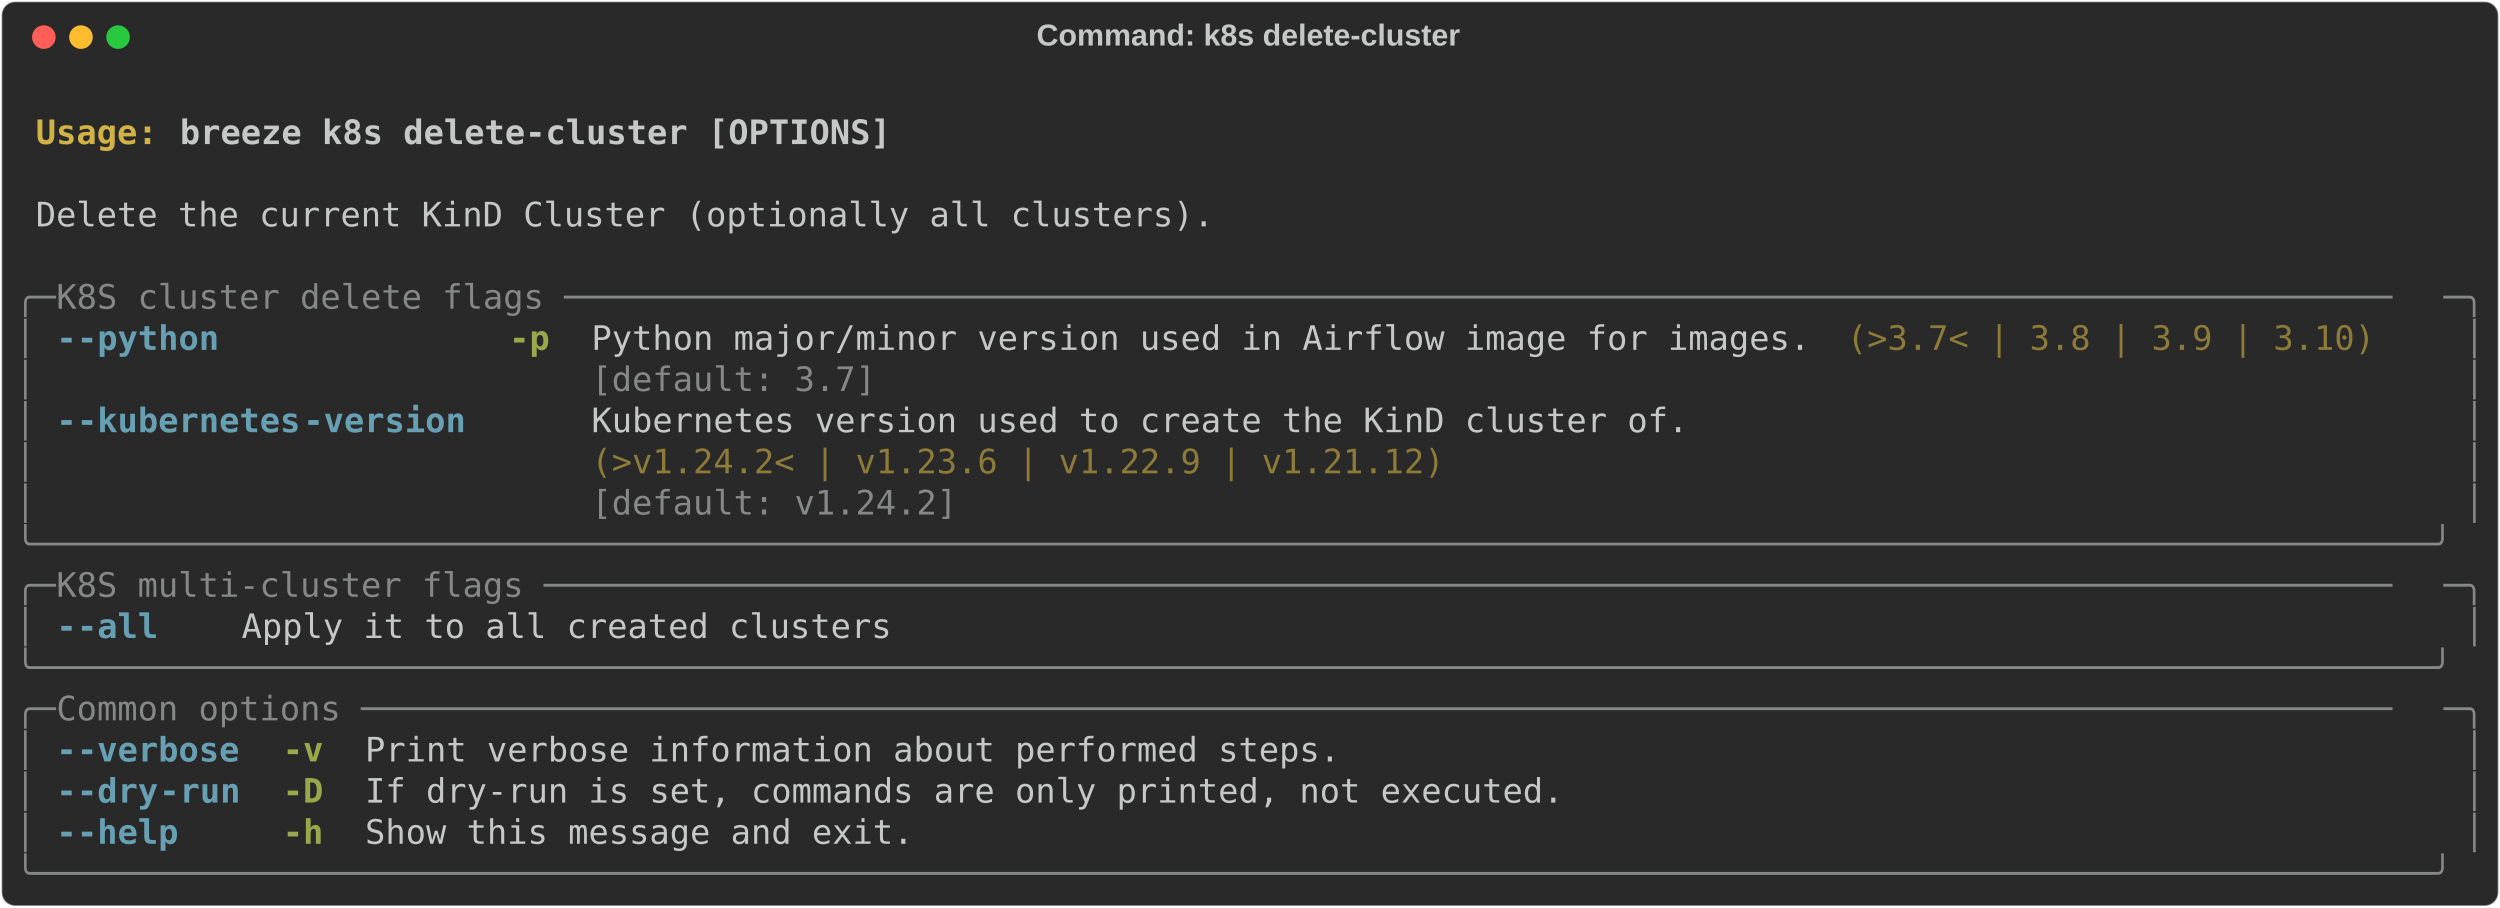
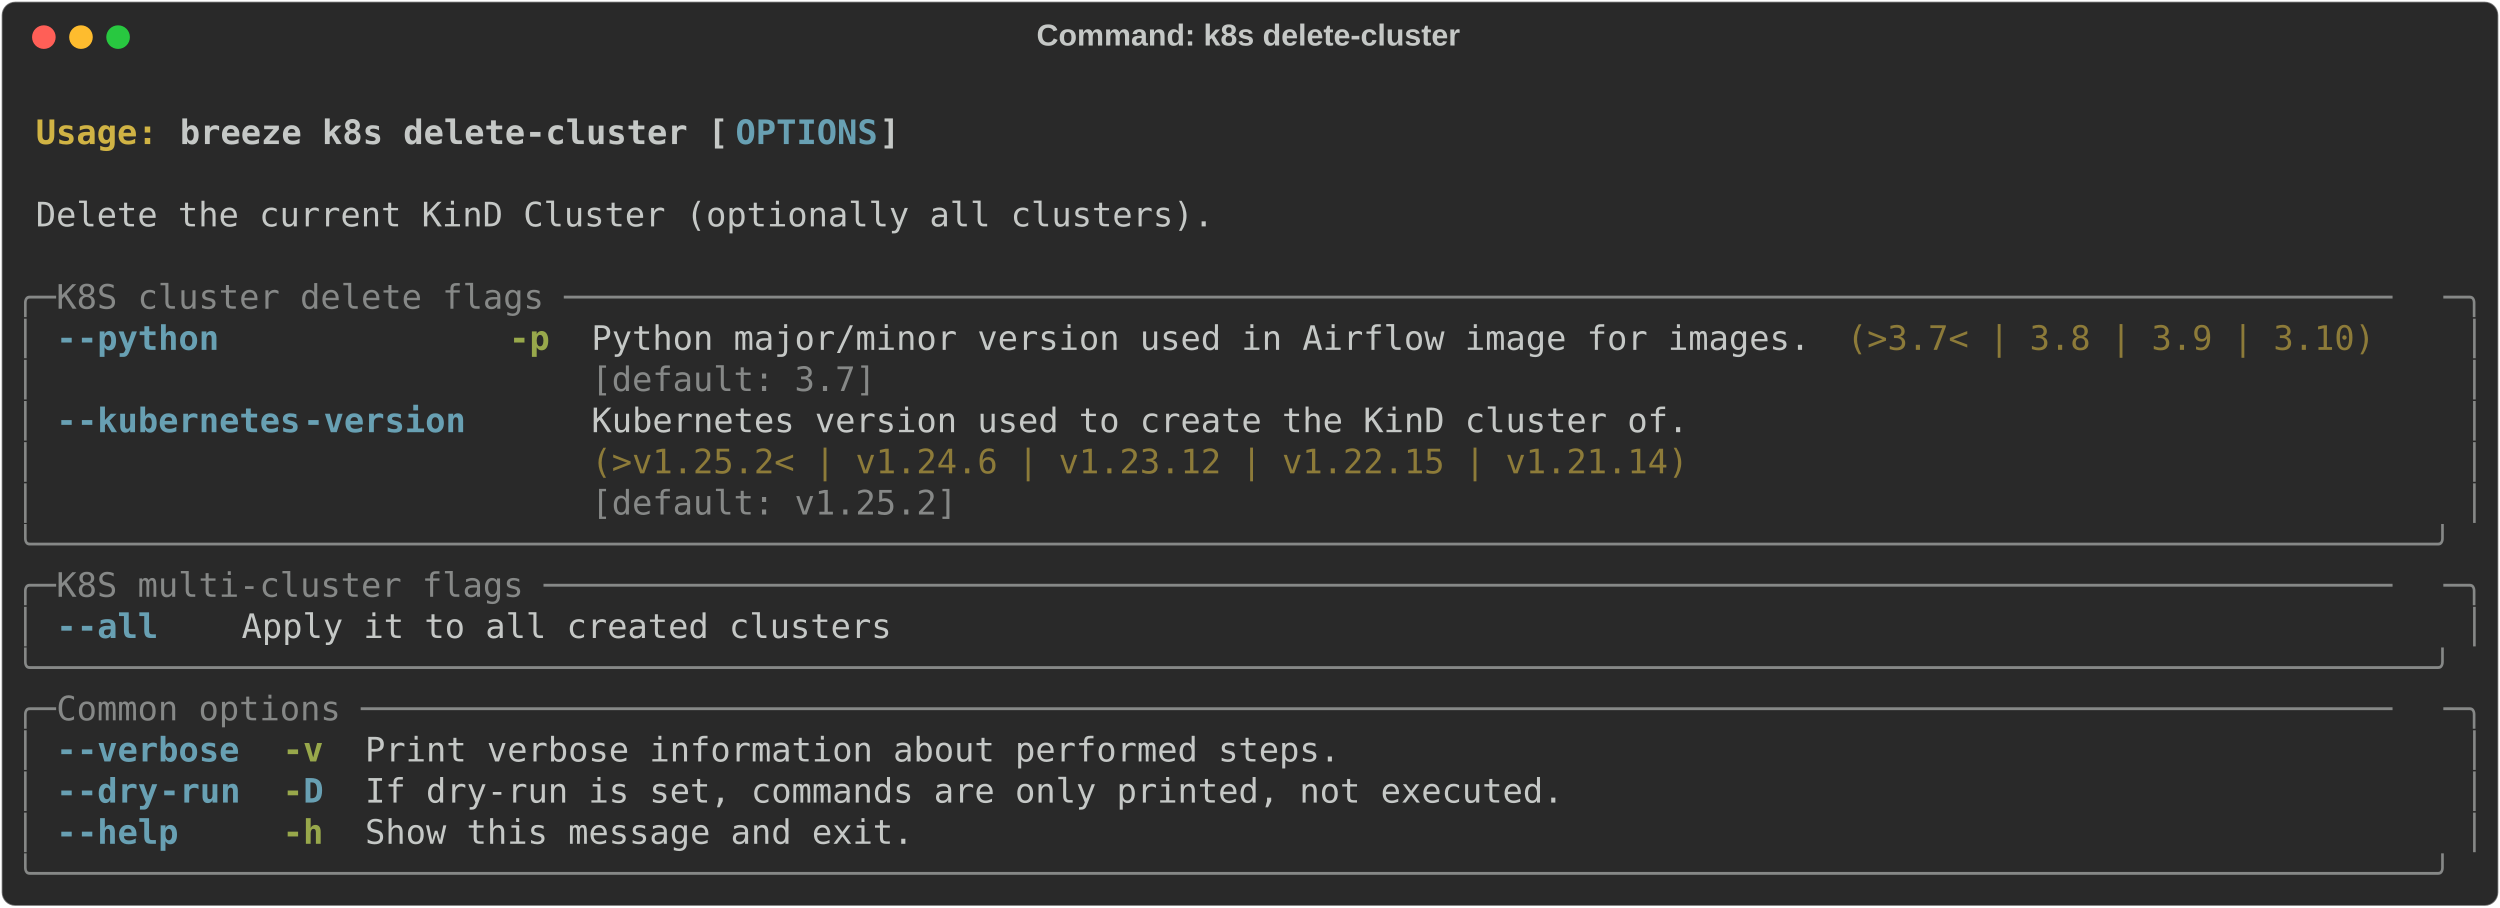
<svg xmlns="http://www.w3.org/2000/svg" class="rich-terminal" viewBox="0 0 1482 538.0">
  <style>

    @font-face {
        font-family: "Fira Code";
        src: local("FiraCode-Regular"),
                url("https://cdnjs.cloudflare.com/ajax/libs/firacode/6.2.0/woff2/FiraCode-Regular.woff2") format("woff2"),
                url("https://cdnjs.cloudflare.com/ajax/libs/firacode/6.2.0/woff/FiraCode-Regular.woff") format("woff");
        font-style: normal;
        font-weight: 400;
    }
    @font-face {
        font-family: "Fira Code";
        src: local("FiraCode-Bold"),
                url("https://cdnjs.cloudflare.com/ajax/libs/firacode/6.2.0/woff2/FiraCode-Bold.woff2") format("woff2"),
                url("https://cdnjs.cloudflare.com/ajax/libs/firacode/6.2.0/woff/FiraCode-Bold.woff") format("woff");
        font-style: bold;
        font-weight: 700;
    }

-     .terminal-1653313630-matrix {
+     .terminal-4127297943-matrix {
        font-family: Fira Code, monospace;
        font-size: 20px;
        line-height: 24.4px;
        font-variant-east-asian: full-width;
    }

-     .terminal-1653313630-title {
+     .terminal-4127297943-title {
        font-size: 18px;
        font-weight: bold;
        font-family: arial;
    }

-     .terminal-1653313630-r1 { fill: #c5c8c6;font-weight: bold }
- .terminal-1653313630-r2 { fill: #c5c8c6 }
- .terminal-1653313630-r3 { fill: #d0b344;font-weight: bold }
- .terminal-1653313630-r4 { fill: #868887 }
- .terminal-1653313630-r5 { fill: #68a0b3;font-weight: bold }
- .terminal-1653313630-r6 { fill: #98a84b;font-weight: bold }
- .terminal-1653313630-r7 { fill: #8d7b39 }
+     .terminal-4127297943-r1 { fill: #c5c8c6;font-weight: bold }
+ .terminal-4127297943-r2 { fill: #c5c8c6 }
+ .terminal-4127297943-r3 { fill: #d0b344;font-weight: bold }
+ .terminal-4127297943-r4 { fill: #68a0b3;font-weight: bold }
+ .terminal-4127297943-r5 { fill: #868887 }
+ .terminal-4127297943-r6 { fill: #98a84b;font-weight: bold }
+ .terminal-4127297943-r7 { fill: #8d7b39 }
    </style>
  <defs>
-     <clipPath id="terminal-1653313630-clip-terminal">
+     <clipPath id="terminal-4127297943-clip-terminal">
      <rect x="0" y="0" width="1463.0" height="487.0" />
    </clipPath>
-     <clipPath id="terminal-1653313630-line-0">
+     <clipPath id="terminal-4127297943-line-0">
      <rect x="0" y="1.5" width="1464" height="24.65" />
    </clipPath>
-     <clipPath id="terminal-1653313630-line-1">
+     <clipPath id="terminal-4127297943-line-1">
      <rect x="0" y="25.9" width="1464" height="24.65" />
    </clipPath>
-     <clipPath id="terminal-1653313630-line-2">
+     <clipPath id="terminal-4127297943-line-2">
      <rect x="0" y="50.3" width="1464" height="24.65" />
    </clipPath>
-     <clipPath id="terminal-1653313630-line-3">
+     <clipPath id="terminal-4127297943-line-3">
      <rect x="0" y="74.7" width="1464" height="24.65" />
    </clipPath>
-     <clipPath id="terminal-1653313630-line-4">
+     <clipPath id="terminal-4127297943-line-4">
      <rect x="0" y="99.1" width="1464" height="24.65" />
    </clipPath>
-     <clipPath id="terminal-1653313630-line-5">
+     <clipPath id="terminal-4127297943-line-5">
      <rect x="0" y="123.5" width="1464" height="24.65" />
    </clipPath>
-     <clipPath id="terminal-1653313630-line-6">
+     <clipPath id="terminal-4127297943-line-6">
      <rect x="0" y="147.9" width="1464" height="24.65" />
    </clipPath>
-     <clipPath id="terminal-1653313630-line-7">
+     <clipPath id="terminal-4127297943-line-7">
      <rect x="0" y="172.3" width="1464" height="24.65" />
    </clipPath>
-     <clipPath id="terminal-1653313630-line-8">
+     <clipPath id="terminal-4127297943-line-8">
      <rect x="0" y="196.7" width="1464" height="24.65" />
    </clipPath>
-     <clipPath id="terminal-1653313630-line-9">
+     <clipPath id="terminal-4127297943-line-9">
      <rect x="0" y="221.1" width="1464" height="24.65" />
    </clipPath>
-     <clipPath id="terminal-1653313630-line-10">
+     <clipPath id="terminal-4127297943-line-10">
      <rect x="0" y="245.5" width="1464" height="24.65" />
    </clipPath>
-     <clipPath id="terminal-1653313630-line-11">
+     <clipPath id="terminal-4127297943-line-11">
      <rect x="0" y="269.9" width="1464" height="24.65" />
    </clipPath>
-     <clipPath id="terminal-1653313630-line-12">
+     <clipPath id="terminal-4127297943-line-12">
      <rect x="0" y="294.3" width="1464" height="24.65" />
    </clipPath>
-     <clipPath id="terminal-1653313630-line-13">
+     <clipPath id="terminal-4127297943-line-13">
      <rect x="0" y="318.7" width="1464" height="24.65" />
    </clipPath>
-     <clipPath id="terminal-1653313630-line-14">
+     <clipPath id="terminal-4127297943-line-14">
      <rect x="0" y="343.1" width="1464" height="24.65" />
    </clipPath>
-     <clipPath id="terminal-1653313630-line-15">
+     <clipPath id="terminal-4127297943-line-15">
      <rect x="0" y="367.5" width="1464" height="24.65" />
    </clipPath>
-     <clipPath id="terminal-1653313630-line-16">
+     <clipPath id="terminal-4127297943-line-16">
      <rect x="0" y="391.9" width="1464" height="24.65" />
    </clipPath>
-     <clipPath id="terminal-1653313630-line-17">
+     <clipPath id="terminal-4127297943-line-17">
      <rect x="0" y="416.3" width="1464" height="24.65" />
    </clipPath>
-     <clipPath id="terminal-1653313630-line-18">
+     <clipPath id="terminal-4127297943-line-18">
      <rect x="0" y="440.7" width="1464" height="24.65" />
    </clipPath>
  </defs>
  <rect fill="#292929" stroke="rgba(255,255,255,0.35)" stroke-width="1" x="1" y="1" width="1480" height="536" rx="8" />
-   <text class="terminal-1653313630-title" fill="#c5c8c6" text-anchor="middle" x="740" y="27">Command: k8s delete-cluster</text>
+   <text class="terminal-4127297943-title" fill="#c5c8c6" text-anchor="middle" x="740" y="27">Command: k8s delete-cluster</text>
  <g transform="translate(26,22)">
    <circle cx="0" cy="0" r="7" fill="#ff5f57" />
    <circle cx="22" cy="0" r="7" fill="#febc2e" />
    <circle cx="44" cy="0" r="7" fill="#28c840" />
  </g>
-   <g transform="translate(9, 41)" clip-path="url(#terminal-1653313630-clip-terminal)">
-     <g class="terminal-1653313630-matrix">
-       <text class="terminal-1653313630-r2" x="1464" y="20" textLength="12.2" clip-path="url(#terminal-1653313630-line-0)">
- </text>
-       <text class="terminal-1653313630-r3" x="12.2" y="44.4" textLength="85.4" clip-path="url(#terminal-1653313630-line-1)">Usage: </text>
-       <text class="terminal-1653313630-r1" x="97.6" y="44.4" textLength="427" clip-path="url(#terminal-1653313630-line-1)">breeze k8s delete-cluster [OPTIONS]</text>
-       <text class="terminal-1653313630-r2" x="1464" y="44.4" textLength="12.2" clip-path="url(#terminal-1653313630-line-1)">
- </text>
-       <text class="terminal-1653313630-r2" x="1464" y="68.8" textLength="12.2" clip-path="url(#terminal-1653313630-line-2)">
- </text>
-       <text class="terminal-1653313630-r2" x="12.2" y="93.2" textLength="707.6" clip-path="url(#terminal-1653313630-line-3)">Delete the current KinD Cluster (optionally all clusters).</text>
-       <text class="terminal-1653313630-r2" x="1464" y="93.2" textLength="12.2" clip-path="url(#terminal-1653313630-line-3)">
- </text>
-       <text class="terminal-1653313630-r2" x="1464" y="117.6" textLength="12.2" clip-path="url(#terminal-1653313630-line-4)">
- </text>
-       <text class="terminal-1653313630-r4" x="0" y="142" textLength="24.4" clip-path="url(#terminal-1653313630-line-5)">╭─</text>
-       <text class="terminal-1653313630-r4" x="24.4" y="142" textLength="1415.2" clip-path="url(#terminal-1653313630-line-5)"> K8S cluster delete flags ──────────────────────────────────────────────────────────────────────────────────────────</text>
-       <text class="terminal-1653313630-r4" x="1439.6" y="142" textLength="24.4" clip-path="url(#terminal-1653313630-line-5)">─╮</text>
-       <text class="terminal-1653313630-r2" x="1464" y="142" textLength="12.2" clip-path="url(#terminal-1653313630-line-5)">
- </text>
-       <text class="terminal-1653313630-r4" x="0" y="166.4" textLength="12.2" clip-path="url(#terminal-1653313630-line-6)">│</text>
-       <text class="terminal-1653313630-r5" x="24.4" y="166.4" textLength="12.2" clip-path="url(#terminal-1653313630-line-6)">-</text>
-       <text class="terminal-1653313630-r5" x="36.6" y="166.4" textLength="85.4" clip-path="url(#terminal-1653313630-line-6)">-python</text>
-       <text class="terminal-1653313630-r6" x="292.8" y="166.4" textLength="24.4" clip-path="url(#terminal-1653313630-line-6)">-p</text>
-       <text class="terminal-1653313630-r2" x="341.6" y="166.4" textLength="732" clip-path="url(#terminal-1653313630-line-6)">Python major/minor version used in Airflow image for images.</text>
-       <text class="terminal-1653313630-r7" x="1085.8" y="166.4" textLength="317.2" clip-path="url(#terminal-1653313630-line-6)">(&gt;3.7&lt; | 3.8 | 3.9 | 3.10)</text>
-       <text class="terminal-1653313630-r4" x="1451.8" y="166.4" textLength="12.2" clip-path="url(#terminal-1653313630-line-6)">│</text>
-       <text class="terminal-1653313630-r2" x="1464" y="166.4" textLength="12.2" clip-path="url(#terminal-1653313630-line-6)">
- </text>
-       <text class="terminal-1653313630-r4" x="0" y="190.8" textLength="12.2" clip-path="url(#terminal-1653313630-line-7)">│</text>
-       <text class="terminal-1653313630-r4" x="341.6" y="190.8" textLength="732" clip-path="url(#terminal-1653313630-line-7)">[default: 3.7]                                              </text>
-       <text class="terminal-1653313630-r4" x="1451.8" y="190.8" textLength="12.2" clip-path="url(#terminal-1653313630-line-7)">│</text>
-       <text class="terminal-1653313630-r2" x="1464" y="190.8" textLength="12.2" clip-path="url(#terminal-1653313630-line-7)">
- </text>
-       <text class="terminal-1653313630-r4" x="0" y="215.2" textLength="12.2" clip-path="url(#terminal-1653313630-line-8)">│</text>
-       <text class="terminal-1653313630-r5" x="24.4" y="215.2" textLength="12.2" clip-path="url(#terminal-1653313630-line-8)">-</text>
-       <text class="terminal-1653313630-r5" x="36.6" y="215.2" textLength="134.2" clip-path="url(#terminal-1653313630-line-8)">-kubernetes</text>
-       <text class="terminal-1653313630-r5" x="170.8" y="215.2" textLength="97.6" clip-path="url(#terminal-1653313630-line-8)">-version</text>
-       <text class="terminal-1653313630-r2" x="341.6" y="215.2" textLength="658.8" clip-path="url(#terminal-1653313630-line-8)">Kubernetes version used to create the KinD cluster of.</text>
-       <text class="terminal-1653313630-r4" x="1451.8" y="215.2" textLength="12.2" clip-path="url(#terminal-1653313630-line-8)">│</text>
-       <text class="terminal-1653313630-r2" x="1464" y="215.2" textLength="12.2" clip-path="url(#terminal-1653313630-line-8)">
- </text>
-       <text class="terminal-1653313630-r4" x="0" y="239.6" textLength="12.2" clip-path="url(#terminal-1653313630-line-9)">│</text>
-       <text class="terminal-1653313630-r7" x="341.6" y="239.6" textLength="658.8" clip-path="url(#terminal-1653313630-line-9)">(&gt;v1.24.2&lt; | v1.23.6 | v1.22.9 | v1.21.12)            </text>
-       <text class="terminal-1653313630-r4" x="1451.8" y="239.6" textLength="12.2" clip-path="url(#terminal-1653313630-line-9)">│</text>
-       <text class="terminal-1653313630-r2" x="1464" y="239.6" textLength="12.2" clip-path="url(#terminal-1653313630-line-9)">
- </text>
-       <text class="terminal-1653313630-r4" x="0" y="264" textLength="12.2" clip-path="url(#terminal-1653313630-line-10)">│</text>
-       <text class="terminal-1653313630-r4" x="341.6" y="264" textLength="658.8" clip-path="url(#terminal-1653313630-line-10)">[default: v1.24.2]                                    </text>
-       <text class="terminal-1653313630-r4" x="1451.8" y="264" textLength="12.2" clip-path="url(#terminal-1653313630-line-10)">│</text>
-       <text class="terminal-1653313630-r2" x="1464" y="264" textLength="12.2" clip-path="url(#terminal-1653313630-line-10)">
- </text>
-       <text class="terminal-1653313630-r4" x="0" y="288.4" textLength="1464" clip-path="url(#terminal-1653313630-line-11)">╰──────────────────────────────────────────────────────────────────────────────────────────────────────────────────────╯</text>
-       <text class="terminal-1653313630-r2" x="1464" y="288.4" textLength="12.2" clip-path="url(#terminal-1653313630-line-11)">
- </text>
-       <text class="terminal-1653313630-r4" x="0" y="312.8" textLength="24.4" clip-path="url(#terminal-1653313630-line-12)">╭─</text>
-       <text class="terminal-1653313630-r4" x="24.4" y="312.8" textLength="1415.2" clip-path="url(#terminal-1653313630-line-12)"> K8S multi-cluster flags ───────────────────────────────────────────────────────────────────────────────────────────</text>
-       <text class="terminal-1653313630-r4" x="1439.6" y="312.8" textLength="24.4" clip-path="url(#terminal-1653313630-line-12)">─╮</text>
-       <text class="terminal-1653313630-r2" x="1464" y="312.8" textLength="12.2" clip-path="url(#terminal-1653313630-line-12)">
- </text>
-       <text class="terminal-1653313630-r4" x="0" y="337.2" textLength="12.2" clip-path="url(#terminal-1653313630-line-13)">│</text>
-       <text class="terminal-1653313630-r5" x="24.4" y="337.2" textLength="12.2" clip-path="url(#terminal-1653313630-line-13)">-</text>
-       <text class="terminal-1653313630-r5" x="36.6" y="337.2" textLength="48.8" clip-path="url(#terminal-1653313630-line-13)">-all</text>
-       <text class="terminal-1653313630-r2" x="134.2" y="337.2" textLength="390.4" clip-path="url(#terminal-1653313630-line-13)">Apply it to all created clusters</text>
-       <text class="terminal-1653313630-r4" x="1451.8" y="337.2" textLength="12.2" clip-path="url(#terminal-1653313630-line-13)">│</text>
-       <text class="terminal-1653313630-r2" x="1464" y="337.2" textLength="12.2" clip-path="url(#terminal-1653313630-line-13)">
- </text>
-       <text class="terminal-1653313630-r4" x="0" y="361.6" textLength="1464" clip-path="url(#terminal-1653313630-line-14)">╰──────────────────────────────────────────────────────────────────────────────────────────────────────────────────────╯</text>
-       <text class="terminal-1653313630-r2" x="1464" y="361.6" textLength="12.2" clip-path="url(#terminal-1653313630-line-14)">
- </text>
-       <text class="terminal-1653313630-r4" x="0" y="386" textLength="24.4" clip-path="url(#terminal-1653313630-line-15)">╭─</text>
-       <text class="terminal-1653313630-r4" x="24.4" y="386" textLength="1415.2" clip-path="url(#terminal-1653313630-line-15)"> Common options ────────────────────────────────────────────────────────────────────────────────────────────────────</text>
-       <text class="terminal-1653313630-r4" x="1439.6" y="386" textLength="24.4" clip-path="url(#terminal-1653313630-line-15)">─╮</text>
-       <text class="terminal-1653313630-r2" x="1464" y="386" textLength="12.2" clip-path="url(#terminal-1653313630-line-15)">
- </text>
-       <text class="terminal-1653313630-r4" x="0" y="410.4" textLength="12.2" clip-path="url(#terminal-1653313630-line-16)">│</text>
-       <text class="terminal-1653313630-r5" x="24.4" y="410.4" textLength="12.2" clip-path="url(#terminal-1653313630-line-16)">-</text>
-       <text class="terminal-1653313630-r5" x="36.6" y="410.4" textLength="97.6" clip-path="url(#terminal-1653313630-line-16)">-verbose</text>
-       <text class="terminal-1653313630-r6" x="158.6" y="410.4" textLength="24.4" clip-path="url(#terminal-1653313630-line-16)">-v</text>
-       <text class="terminal-1653313630-r2" x="207.4" y="410.4" textLength="585.6" clip-path="url(#terminal-1653313630-line-16)">Print verbose information about performed steps.</text>
-       <text class="terminal-1653313630-r4" x="1451.8" y="410.4" textLength="12.2" clip-path="url(#terminal-1653313630-line-16)">│</text>
-       <text class="terminal-1653313630-r2" x="1464" y="410.4" textLength="12.2" clip-path="url(#terminal-1653313630-line-16)">
- </text>
-       <text class="terminal-1653313630-r4" x="0" y="434.8" textLength="12.2" clip-path="url(#terminal-1653313630-line-17)">│</text>
-       <text class="terminal-1653313630-r5" x="24.4" y="434.8" textLength="12.2" clip-path="url(#terminal-1653313630-line-17)">-</text>
-       <text class="terminal-1653313630-r5" x="36.6" y="434.8" textLength="48.8" clip-path="url(#terminal-1653313630-line-17)">-dry</text>
-       <text class="terminal-1653313630-r5" x="85.4" y="434.8" textLength="48.8" clip-path="url(#terminal-1653313630-line-17)">-run</text>
-       <text class="terminal-1653313630-r6" x="158.6" y="434.8" textLength="24.4" clip-path="url(#terminal-1653313630-line-17)">-D</text>
-       <text class="terminal-1653313630-r2" x="207.4" y="434.8" textLength="719.8" clip-path="url(#terminal-1653313630-line-17)">If dry-run is set, commands are only printed, not executed.</text>
-       <text class="terminal-1653313630-r4" x="1451.8" y="434.8" textLength="12.2" clip-path="url(#terminal-1653313630-line-17)">│</text>
-       <text class="terminal-1653313630-r2" x="1464" y="434.8" textLength="12.2" clip-path="url(#terminal-1653313630-line-17)">
- </text>
-       <text class="terminal-1653313630-r4" x="0" y="459.2" textLength="12.2" clip-path="url(#terminal-1653313630-line-18)">│</text>
-       <text class="terminal-1653313630-r5" x="24.4" y="459.2" textLength="12.2" clip-path="url(#terminal-1653313630-line-18)">-</text>
-       <text class="terminal-1653313630-r5" x="36.6" y="459.2" textLength="61" clip-path="url(#terminal-1653313630-line-18)">-help</text>
-       <text class="terminal-1653313630-r6" x="158.6" y="459.2" textLength="24.4" clip-path="url(#terminal-1653313630-line-18)">-h</text>
-       <text class="terminal-1653313630-r2" x="207.4" y="459.2" textLength="329.4" clip-path="url(#terminal-1653313630-line-18)">Show this message and exit.</text>
-       <text class="terminal-1653313630-r4" x="1451.8" y="459.2" textLength="12.2" clip-path="url(#terminal-1653313630-line-18)">│</text>
-       <text class="terminal-1653313630-r2" x="1464" y="459.2" textLength="12.2" clip-path="url(#terminal-1653313630-line-18)">
- </text>
-       <text class="terminal-1653313630-r4" x="0" y="483.6" textLength="1464" clip-path="url(#terminal-1653313630-line-19)">╰──────────────────────────────────────────────────────────────────────────────────────────────────────────────────────╯</text>
-       <text class="terminal-1653313630-r2" x="1464" y="483.6" textLength="12.2" clip-path="url(#terminal-1653313630-line-19)">
+   <g transform="translate(9, 41)" clip-path="url(#terminal-4127297943-clip-terminal)">
+     <g class="terminal-4127297943-matrix">
+       <text class="terminal-4127297943-r2" x="1464" y="20" textLength="12.2" clip-path="url(#terminal-4127297943-line-0)">
+ </text>
+       <text class="terminal-4127297943-r3" x="12.2" y="44.4" textLength="85.4" clip-path="url(#terminal-4127297943-line-1)">Usage: </text>
+       <text class="terminal-4127297943-r1" x="97.6" y="44.4" textLength="329.4" clip-path="url(#terminal-4127297943-line-1)">breeze k8s delete-cluster [</text>
+       <text class="terminal-4127297943-r4" x="427" y="44.4" textLength="85.4" clip-path="url(#terminal-4127297943-line-1)">OPTIONS</text>
+       <text class="terminal-4127297943-r1" x="512.4" y="44.4" textLength="12.2" clip-path="url(#terminal-4127297943-line-1)">]</text>
+       <text class="terminal-4127297943-r2" x="1464" y="44.4" textLength="12.2" clip-path="url(#terminal-4127297943-line-1)">
+ </text>
+       <text class="terminal-4127297943-r2" x="1464" y="68.8" textLength="12.2" clip-path="url(#terminal-4127297943-line-2)">
+ </text>
+       <text class="terminal-4127297943-r2" x="12.2" y="93.2" textLength="707.6" clip-path="url(#terminal-4127297943-line-3)">Delete the current KinD Cluster (optionally all clusters).</text>
+       <text class="terminal-4127297943-r2" x="1464" y="93.2" textLength="12.2" clip-path="url(#terminal-4127297943-line-3)">
+ </text>
+       <text class="terminal-4127297943-r2" x="1464" y="117.6" textLength="12.2" clip-path="url(#terminal-4127297943-line-4)">
+ </text>
+       <text class="terminal-4127297943-r5" x="0" y="142" textLength="24.4" clip-path="url(#terminal-4127297943-line-5)">╭─</text>
+       <text class="terminal-4127297943-r5" x="24.4" y="142" textLength="1415.2" clip-path="url(#terminal-4127297943-line-5)"> K8S cluster delete flags ──────────────────────────────────────────────────────────────────────────────────────────</text>
+       <text class="terminal-4127297943-r5" x="1439.6" y="142" textLength="24.4" clip-path="url(#terminal-4127297943-line-5)">─╮</text>
+       <text class="terminal-4127297943-r2" x="1464" y="142" textLength="12.2" clip-path="url(#terminal-4127297943-line-5)">
+ </text>
+       <text class="terminal-4127297943-r5" x="0" y="166.4" textLength="12.2" clip-path="url(#terminal-4127297943-line-6)">│</text>
+       <text class="terminal-4127297943-r4" x="24.4" y="166.4" textLength="12.2" clip-path="url(#terminal-4127297943-line-6)">-</text>
+       <text class="terminal-4127297943-r4" x="36.6" y="166.4" textLength="85.4" clip-path="url(#terminal-4127297943-line-6)">-python</text>
+       <text class="terminal-4127297943-r6" x="292.8" y="166.4" textLength="24.4" clip-path="url(#terminal-4127297943-line-6)">-p</text>
+       <text class="terminal-4127297943-r2" x="341.6" y="166.4" textLength="732" clip-path="url(#terminal-4127297943-line-6)">Python major/minor version used in Airflow image for images.</text>
+       <text class="terminal-4127297943-r7" x="1085.8" y="166.4" textLength="317.2" clip-path="url(#terminal-4127297943-line-6)">(&gt;3.7&lt; | 3.8 | 3.9 | 3.10)</text>
+       <text class="terminal-4127297943-r5" x="1451.8" y="166.4" textLength="12.2" clip-path="url(#terminal-4127297943-line-6)">│</text>
+       <text class="terminal-4127297943-r2" x="1464" y="166.4" textLength="12.2" clip-path="url(#terminal-4127297943-line-6)">
+ </text>
+       <text class="terminal-4127297943-r5" x="0" y="190.8" textLength="12.2" clip-path="url(#terminal-4127297943-line-7)">│</text>
+       <text class="terminal-4127297943-r5" x="341.6" y="190.8" textLength="732" clip-path="url(#terminal-4127297943-line-7)">[default: 3.7]                                              </text>
+       <text class="terminal-4127297943-r5" x="1451.8" y="190.8" textLength="12.2" clip-path="url(#terminal-4127297943-line-7)">│</text>
+       <text class="terminal-4127297943-r2" x="1464" y="190.8" textLength="12.2" clip-path="url(#terminal-4127297943-line-7)">
+ </text>
+       <text class="terminal-4127297943-r5" x="0" y="215.2" textLength="12.2" clip-path="url(#terminal-4127297943-line-8)">│</text>
+       <text class="terminal-4127297943-r4" x="24.4" y="215.2" textLength="12.2" clip-path="url(#terminal-4127297943-line-8)">-</text>
+       <text class="terminal-4127297943-r4" x="36.6" y="215.2" textLength="134.2" clip-path="url(#terminal-4127297943-line-8)">-kubernetes</text>
+       <text class="terminal-4127297943-r4" x="170.8" y="215.2" textLength="97.6" clip-path="url(#terminal-4127297943-line-8)">-version</text>
+       <text class="terminal-4127297943-r2" x="341.6" y="215.2" textLength="658.8" clip-path="url(#terminal-4127297943-line-8)">Kubernetes version used to create the KinD cluster of.</text>
+       <text class="terminal-4127297943-r5" x="1451.8" y="215.2" textLength="12.2" clip-path="url(#terminal-4127297943-line-8)">│</text>
+       <text class="terminal-4127297943-r2" x="1464" y="215.2" textLength="12.2" clip-path="url(#terminal-4127297943-line-8)">
+ </text>
+       <text class="terminal-4127297943-r5" x="0" y="239.6" textLength="12.2" clip-path="url(#terminal-4127297943-line-9)">│</text>
+       <text class="terminal-4127297943-r7" x="341.6" y="239.6" textLength="658.8" clip-path="url(#terminal-4127297943-line-9)">(&gt;v1.25.2&lt; | v1.24.6 | v1.23.12 | v1.22.15 | v1.21.14)</text>
+       <text class="terminal-4127297943-r5" x="1451.8" y="239.6" textLength="12.2" clip-path="url(#terminal-4127297943-line-9)">│</text>
+       <text class="terminal-4127297943-r2" x="1464" y="239.6" textLength="12.2" clip-path="url(#terminal-4127297943-line-9)">
+ </text>
+       <text class="terminal-4127297943-r5" x="0" y="264" textLength="12.2" clip-path="url(#terminal-4127297943-line-10)">│</text>
+       <text class="terminal-4127297943-r5" x="341.6" y="264" textLength="658.8" clip-path="url(#terminal-4127297943-line-10)">[default: v1.25.2]                                    </text>
+       <text class="terminal-4127297943-r5" x="1451.8" y="264" textLength="12.2" clip-path="url(#terminal-4127297943-line-10)">│</text>
+       <text class="terminal-4127297943-r2" x="1464" y="264" textLength="12.2" clip-path="url(#terminal-4127297943-line-10)">
+ </text>
+       <text class="terminal-4127297943-r5" x="0" y="288.4" textLength="1464" clip-path="url(#terminal-4127297943-line-11)">╰──────────────────────────────────────────────────────────────────────────────────────────────────────────────────────╯</text>
+       <text class="terminal-4127297943-r2" x="1464" y="288.4" textLength="12.2" clip-path="url(#terminal-4127297943-line-11)">
+ </text>
+       <text class="terminal-4127297943-r5" x="0" y="312.8" textLength="24.4" clip-path="url(#terminal-4127297943-line-12)">╭─</text>
+       <text class="terminal-4127297943-r5" x="24.4" y="312.8" textLength="1415.2" clip-path="url(#terminal-4127297943-line-12)"> K8S multi-cluster flags ───────────────────────────────────────────────────────────────────────────────────────────</text>
+       <text class="terminal-4127297943-r5" x="1439.6" y="312.8" textLength="24.4" clip-path="url(#terminal-4127297943-line-12)">─╮</text>
+       <text class="terminal-4127297943-r2" x="1464" y="312.8" textLength="12.2" clip-path="url(#terminal-4127297943-line-12)">
+ </text>
+       <text class="terminal-4127297943-r5" x="0" y="337.2" textLength="12.2" clip-path="url(#terminal-4127297943-line-13)">│</text>
+       <text class="terminal-4127297943-r4" x="24.4" y="337.2" textLength="12.2" clip-path="url(#terminal-4127297943-line-13)">-</text>
+       <text class="terminal-4127297943-r4" x="36.6" y="337.2" textLength="48.8" clip-path="url(#terminal-4127297943-line-13)">-all</text>
+       <text class="terminal-4127297943-r2" x="134.2" y="337.2" textLength="390.4" clip-path="url(#terminal-4127297943-line-13)">Apply it to all created clusters</text>
+       <text class="terminal-4127297943-r5" x="1451.8" y="337.2" textLength="12.2" clip-path="url(#terminal-4127297943-line-13)">│</text>
+       <text class="terminal-4127297943-r2" x="1464" y="337.2" textLength="12.2" clip-path="url(#terminal-4127297943-line-13)">
+ </text>
+       <text class="terminal-4127297943-r5" x="0" y="361.6" textLength="1464" clip-path="url(#terminal-4127297943-line-14)">╰──────────────────────────────────────────────────────────────────────────────────────────────────────────────────────╯</text>
+       <text class="terminal-4127297943-r2" x="1464" y="361.6" textLength="12.2" clip-path="url(#terminal-4127297943-line-14)">
+ </text>
+       <text class="terminal-4127297943-r5" x="0" y="386" textLength="24.4" clip-path="url(#terminal-4127297943-line-15)">╭─</text>
+       <text class="terminal-4127297943-r5" x="24.4" y="386" textLength="1415.2" clip-path="url(#terminal-4127297943-line-15)"> Common options ────────────────────────────────────────────────────────────────────────────────────────────────────</text>
+       <text class="terminal-4127297943-r5" x="1439.6" y="386" textLength="24.4" clip-path="url(#terminal-4127297943-line-15)">─╮</text>
+       <text class="terminal-4127297943-r2" x="1464" y="386" textLength="12.2" clip-path="url(#terminal-4127297943-line-15)">
+ </text>
+       <text class="terminal-4127297943-r5" x="0" y="410.4" textLength="12.2" clip-path="url(#terminal-4127297943-line-16)">│</text>
+       <text class="terminal-4127297943-r4" x="24.4" y="410.4" textLength="12.2" clip-path="url(#terminal-4127297943-line-16)">-</text>
+       <text class="terminal-4127297943-r4" x="36.6" y="410.4" textLength="97.6" clip-path="url(#terminal-4127297943-line-16)">-verbose</text>
+       <text class="terminal-4127297943-r6" x="158.6" y="410.4" textLength="24.4" clip-path="url(#terminal-4127297943-line-16)">-v</text>
+       <text class="terminal-4127297943-r2" x="207.4" y="410.4" textLength="585.6" clip-path="url(#terminal-4127297943-line-16)">Print verbose information about performed steps.</text>
+       <text class="terminal-4127297943-r5" x="1451.8" y="410.4" textLength="12.2" clip-path="url(#terminal-4127297943-line-16)">│</text>
+       <text class="terminal-4127297943-r2" x="1464" y="410.4" textLength="12.2" clip-path="url(#terminal-4127297943-line-16)">
+ </text>
+       <text class="terminal-4127297943-r5" x="0" y="434.8" textLength="12.2" clip-path="url(#terminal-4127297943-line-17)">│</text>
+       <text class="terminal-4127297943-r4" x="24.4" y="434.8" textLength="12.2" clip-path="url(#terminal-4127297943-line-17)">-</text>
+       <text class="terminal-4127297943-r4" x="36.6" y="434.8" textLength="48.8" clip-path="url(#terminal-4127297943-line-17)">-dry</text>
+       <text class="terminal-4127297943-r4" x="85.4" y="434.8" textLength="48.8" clip-path="url(#terminal-4127297943-line-17)">-run</text>
+       <text class="terminal-4127297943-r6" x="158.6" y="434.8" textLength="12.2" clip-path="url(#terminal-4127297943-line-17)">-</text>
+       <text class="terminal-4127297943-r4" x="170.8" y="434.8" textLength="12.2" clip-path="url(#terminal-4127297943-line-17)">D</text>
+       <text class="terminal-4127297943-r2" x="207.4" y="434.8" textLength="719.8" clip-path="url(#terminal-4127297943-line-17)">If dry-run is set, commands are only printed, not executed.</text>
+       <text class="terminal-4127297943-r5" x="1451.8" y="434.8" textLength="12.2" clip-path="url(#terminal-4127297943-line-17)">│</text>
+       <text class="terminal-4127297943-r2" x="1464" y="434.8" textLength="12.2" clip-path="url(#terminal-4127297943-line-17)">
+ </text>
+       <text class="terminal-4127297943-r5" x="0" y="459.2" textLength="12.2" clip-path="url(#terminal-4127297943-line-18)">│</text>
+       <text class="terminal-4127297943-r4" x="24.4" y="459.2" textLength="12.2" clip-path="url(#terminal-4127297943-line-18)">-</text>
+       <text class="terminal-4127297943-r4" x="36.6" y="459.2" textLength="61" clip-path="url(#terminal-4127297943-line-18)">-help</text>
+       <text class="terminal-4127297943-r6" x="158.6" y="459.2" textLength="24.4" clip-path="url(#terminal-4127297943-line-18)">-h</text>
+       <text class="terminal-4127297943-r2" x="207.4" y="459.2" textLength="329.4" clip-path="url(#terminal-4127297943-line-18)">Show this message and exit.</text>
+       <text class="terminal-4127297943-r5" x="1451.8" y="459.2" textLength="12.2" clip-path="url(#terminal-4127297943-line-18)">│</text>
+       <text class="terminal-4127297943-r2" x="1464" y="459.2" textLength="12.2" clip-path="url(#terminal-4127297943-line-18)">
+ </text>
+       <text class="terminal-4127297943-r5" x="0" y="483.6" textLength="1464" clip-path="url(#terminal-4127297943-line-19)">╰──────────────────────────────────────────────────────────────────────────────────────────────────────────────────────╯</text>
+       <text class="terminal-4127297943-r2" x="1464" y="483.6" textLength="12.2" clip-path="url(#terminal-4127297943-line-19)">
</text>
    </g>
  </g>
</svg>
